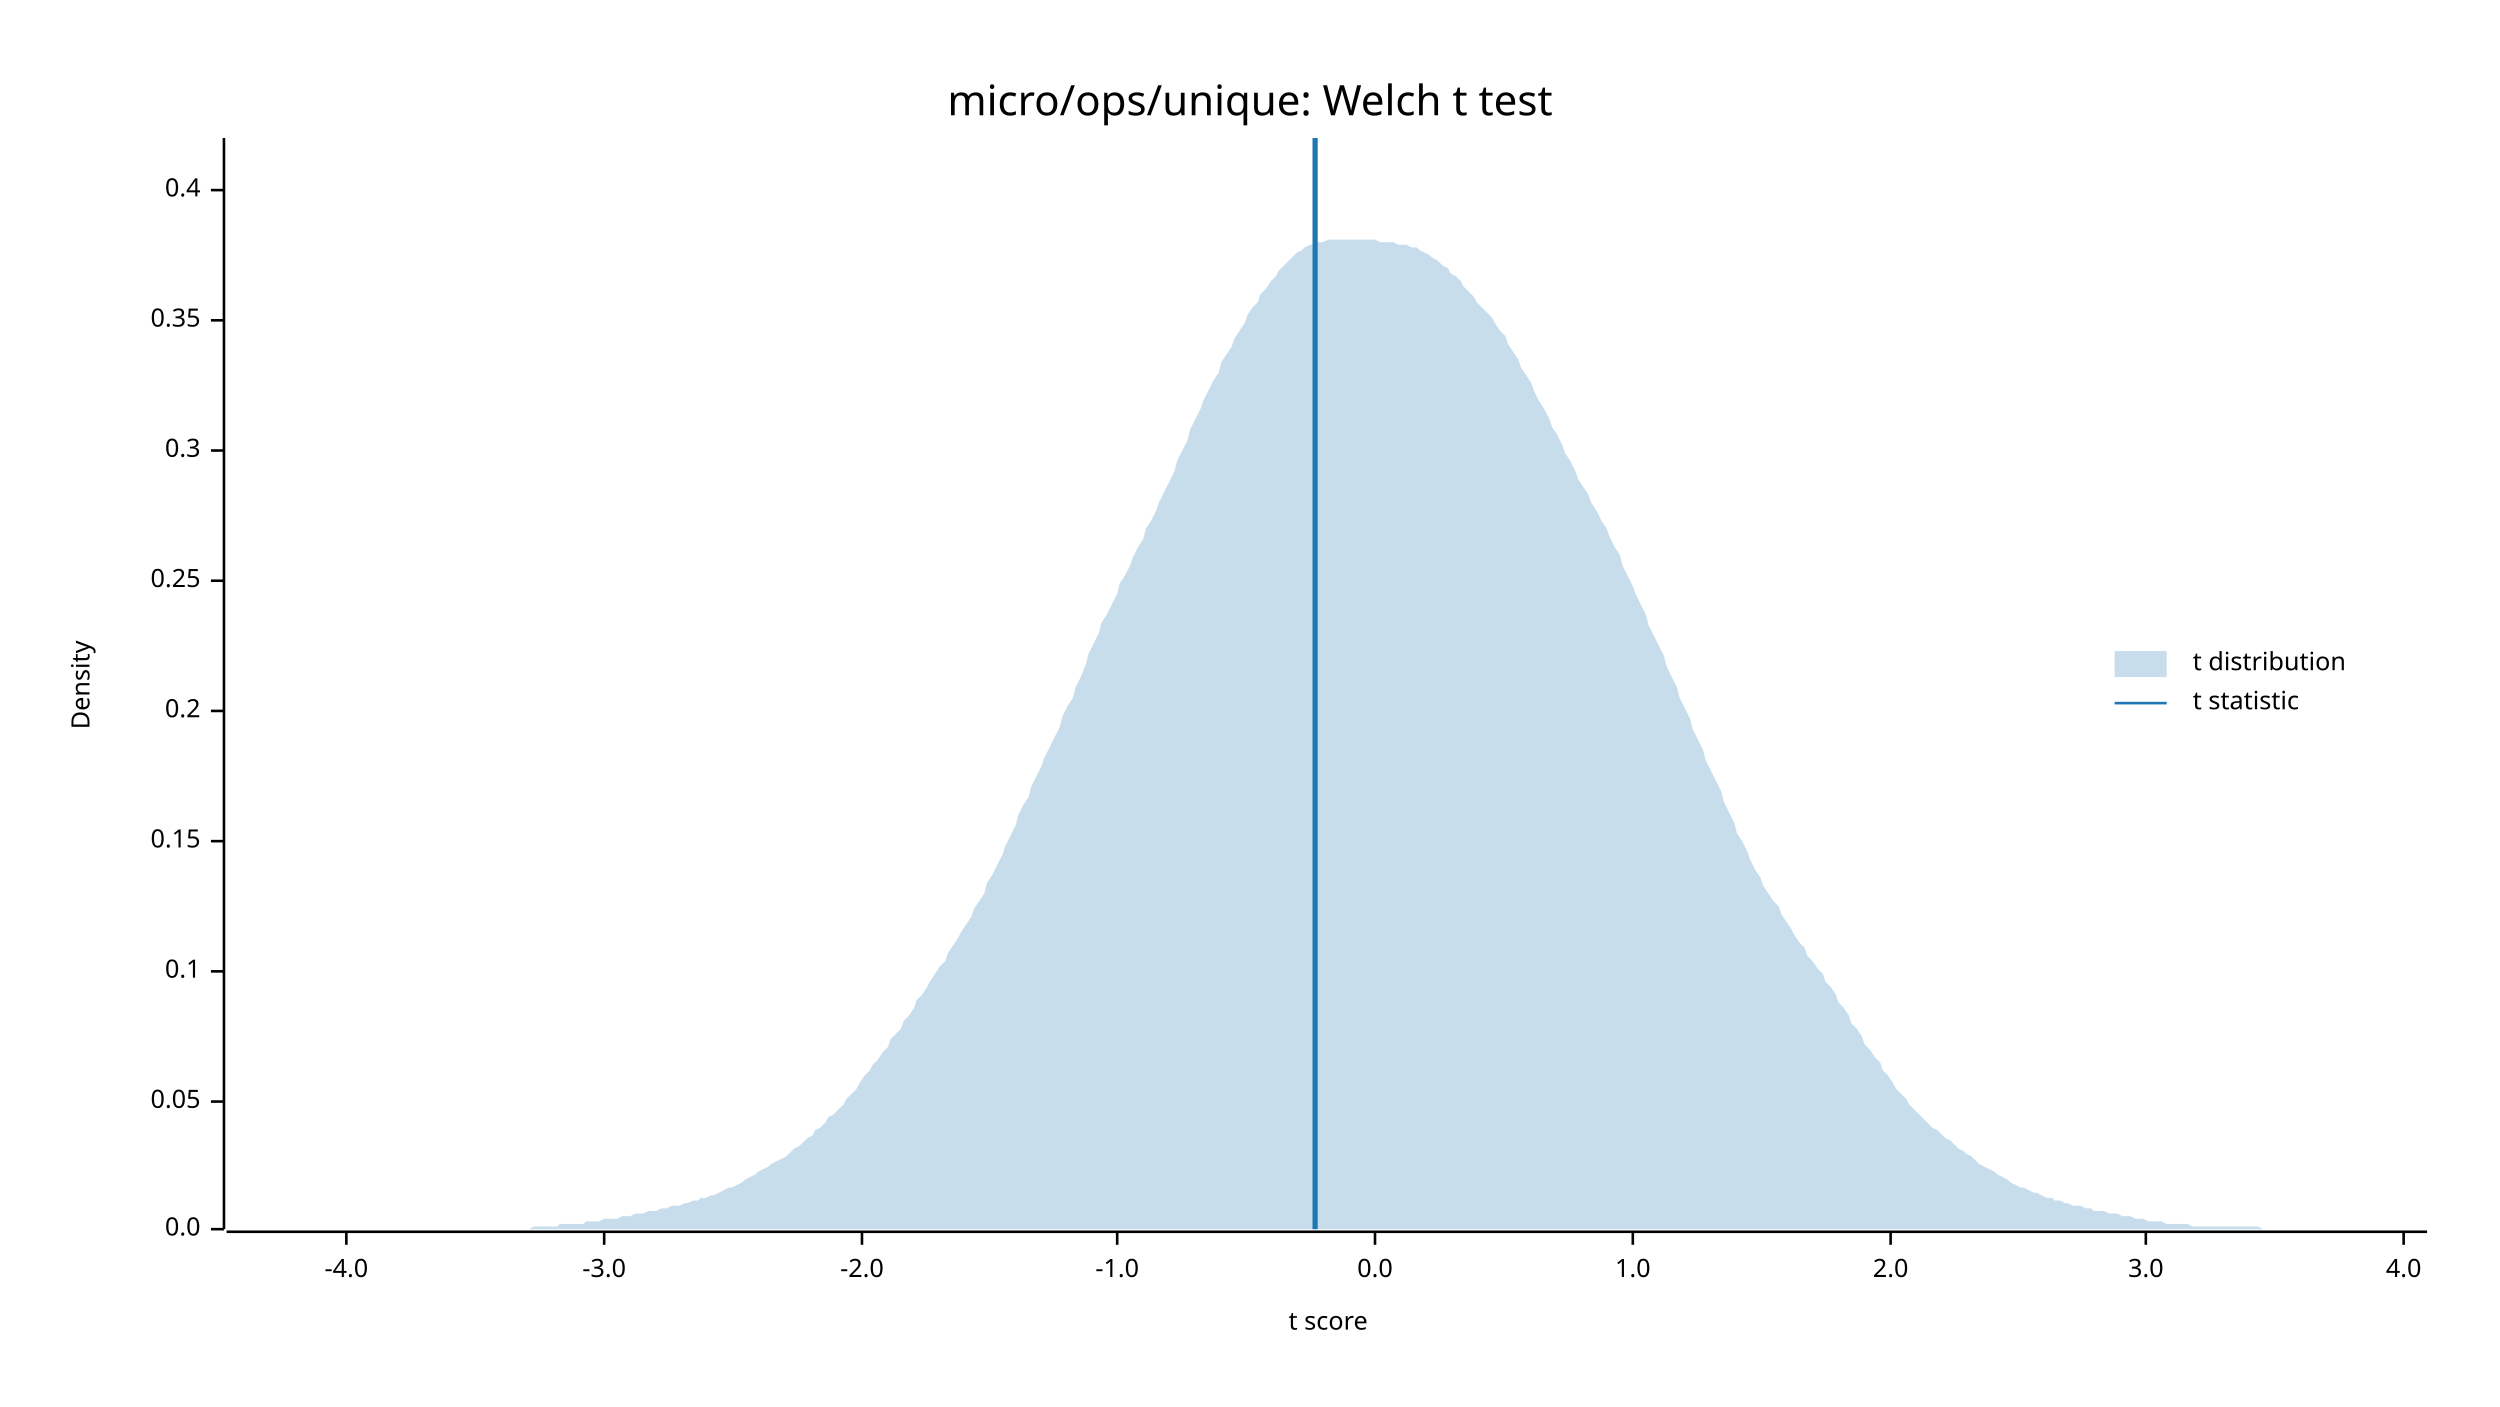
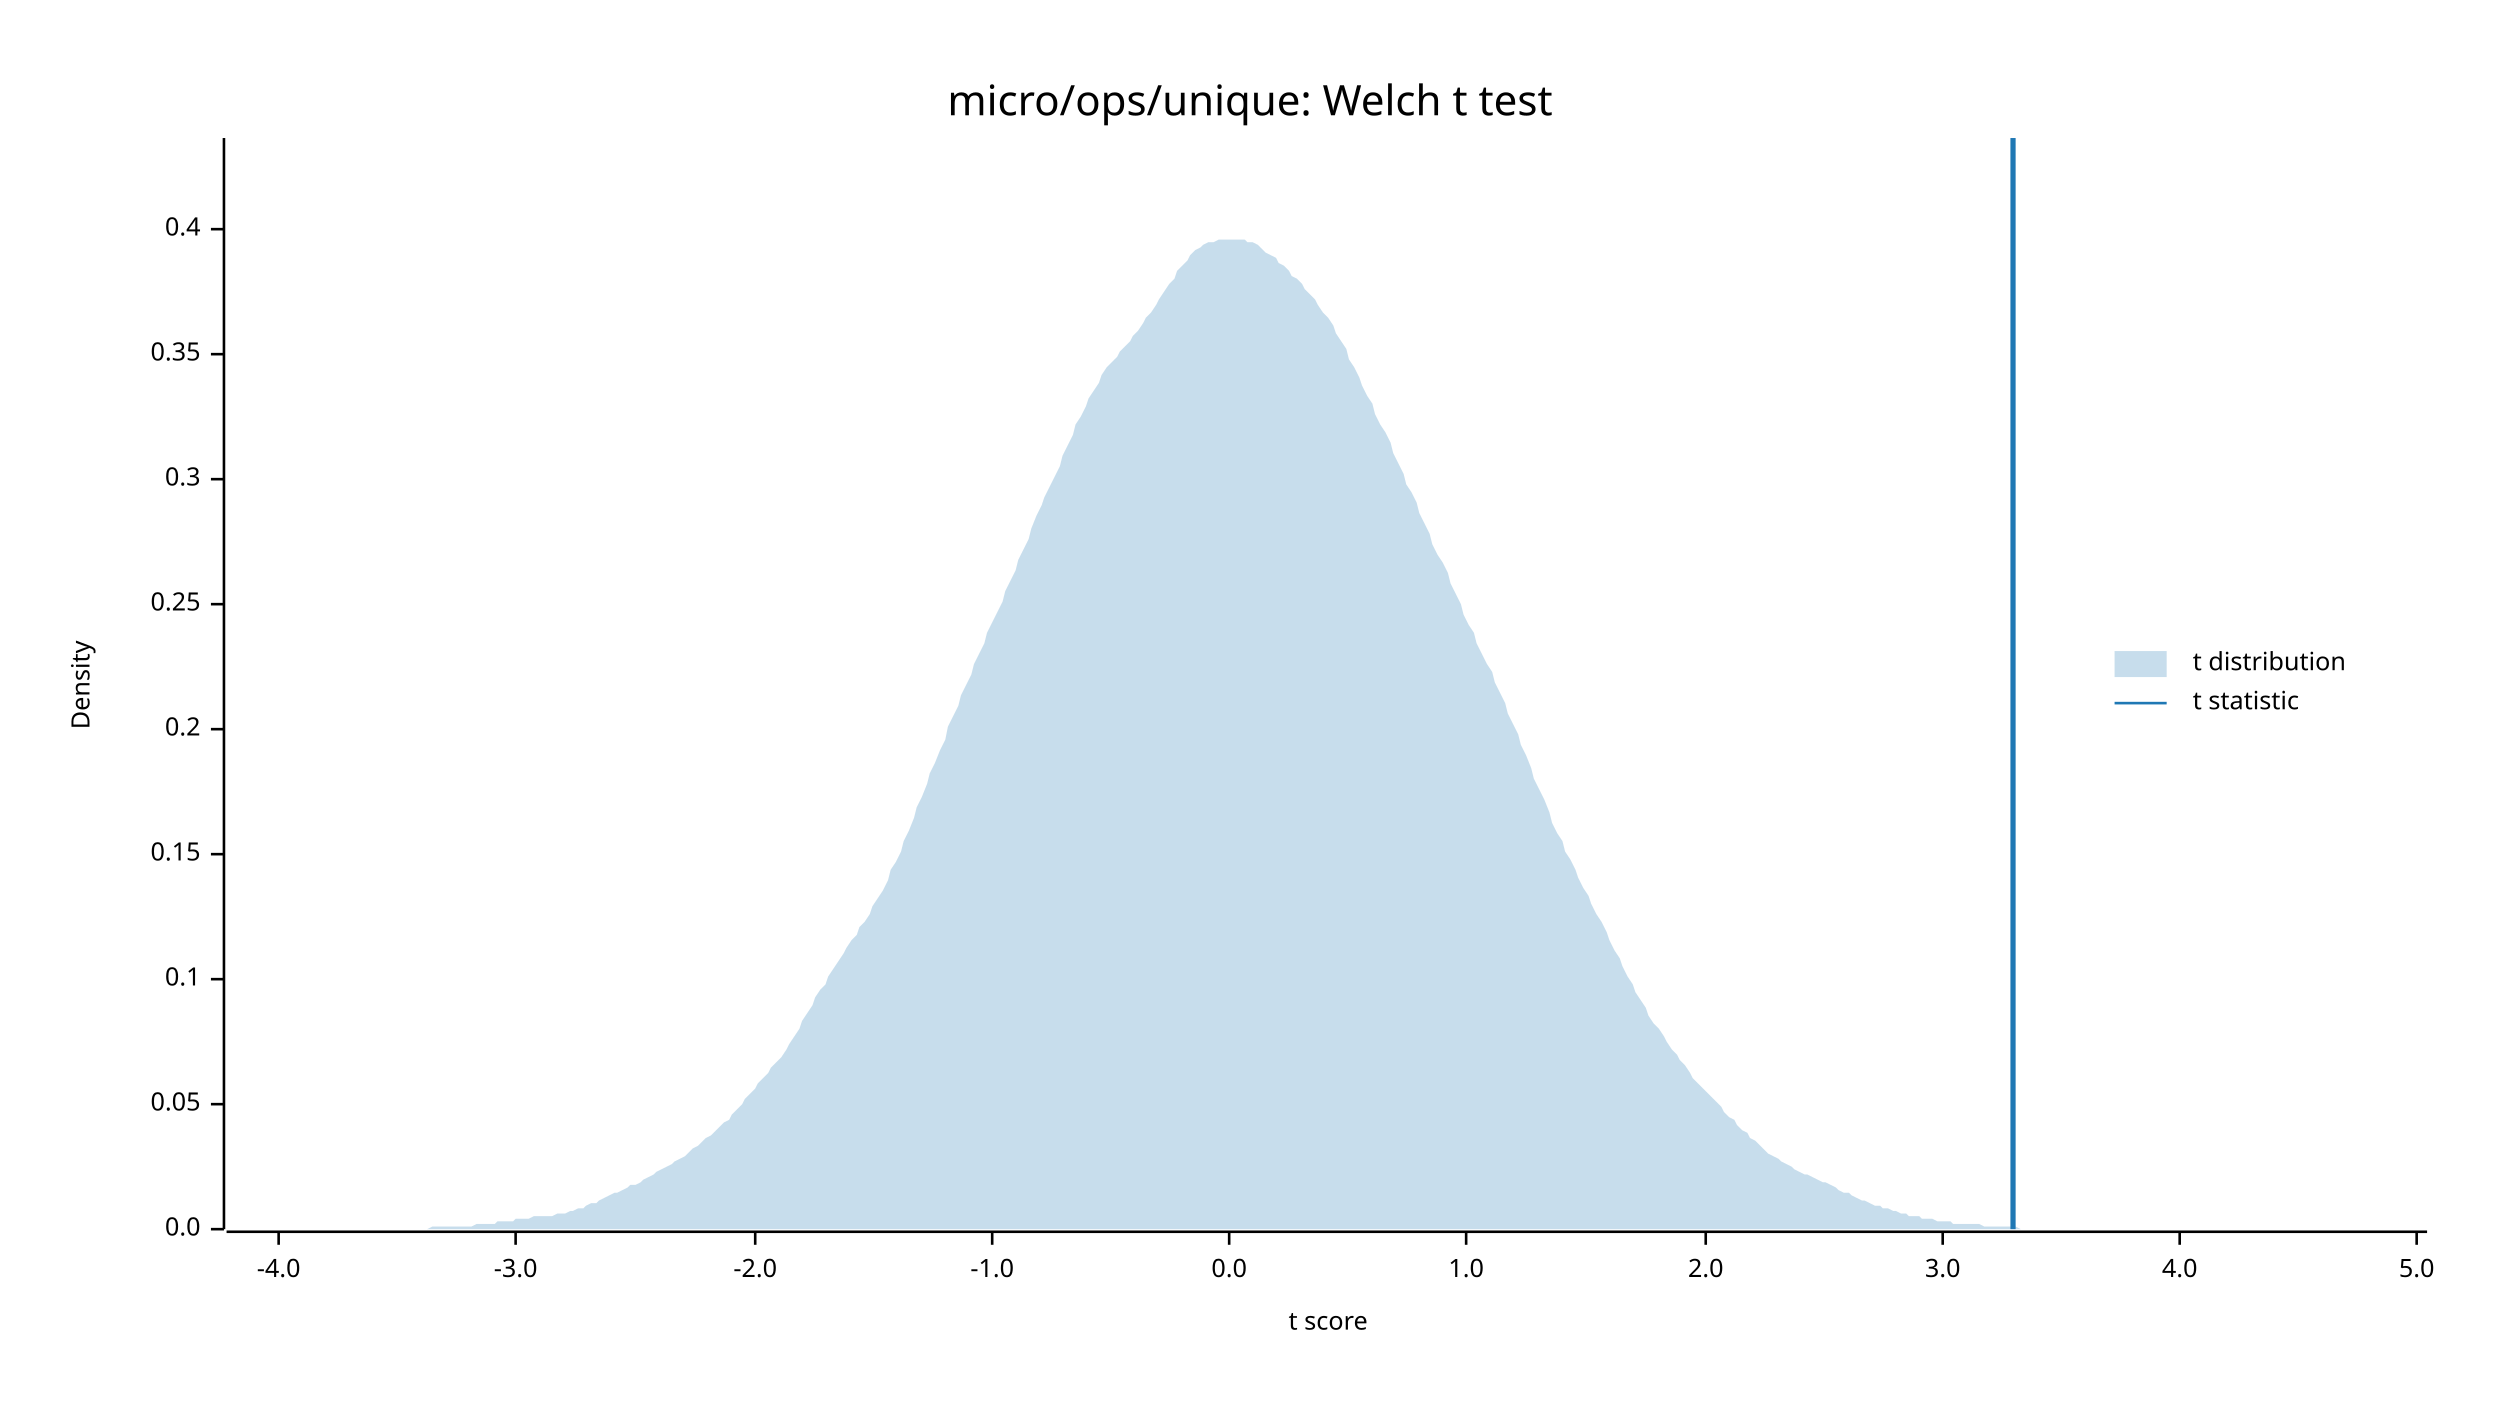
<svg xmlns="http://www.w3.org/2000/svg" width="960" height="540" viewBox="0 0 960 540">
  <text x="480" y="32" dy="0.76em" text-anchor="middle" font-family="sans-serif" font-size="16.129" opacity="1" fill="#000000">
micro/ops/unique: Welch t test
</text>
  <text x="27" y="263" dy="0.76em" text-anchor="middle" font-family="sans-serif" font-size="9.677" opacity="1" fill="#000000" transform="rotate(270, 27, 263)">
Density
</text>
  <text x="510" y="513" dy="-0.5ex" text-anchor="middle" font-family="sans-serif" font-size="9.677" opacity="1" fill="#000000">
t score
</text>
  <polyline fill="none" opacity="1" stroke="#000000" stroke-width="1" points="86,53 86,472 " />
  <text x="77" y="472" dy="0.5ex" text-anchor="end" font-family="sans-serif" font-size="9.677" opacity="1" fill="#000000">
0.0
</text>
  <polyline fill="none" opacity="1" stroke="#000000" stroke-width="1" points="81,472 86,472 " />
-   <text x="77" y="423" dy="0.5ex" text-anchor="end" font-family="sans-serif" font-size="9.677" opacity="1" fill="#000000">
+   <text x="77" y="424" dy="0.5ex" text-anchor="end" font-family="sans-serif" font-size="9.677" opacity="1" fill="#000000">
0.05
</text>
-   <polyline fill="none" opacity="1" stroke="#000000" stroke-width="1" points="81,423 86,423 " />
-   <text x="77" y="373" dy="0.5ex" text-anchor="end" font-family="sans-serif" font-size="9.677" opacity="1" fill="#000000">
+   <polyline fill="none" opacity="1" stroke="#000000" stroke-width="1" points="81,424 86,424 " />
+   <text x="77" y="376" dy="0.5ex" text-anchor="end" font-family="sans-serif" font-size="9.677" opacity="1" fill="#000000">
0.1
</text>
-   <polyline fill="none" opacity="1" stroke="#000000" stroke-width="1" points="81,373 86,373 " />
-   <text x="77" y="323" dy="0.5ex" text-anchor="end" font-family="sans-serif" font-size="9.677" opacity="1" fill="#000000">
+   <polyline fill="none" opacity="1" stroke="#000000" stroke-width="1" points="81,376 86,376 " />
+   <text x="77" y="328" dy="0.5ex" text-anchor="end" font-family="sans-serif" font-size="9.677" opacity="1" fill="#000000">
0.15
</text>
-   <polyline fill="none" opacity="1" stroke="#000000" stroke-width="1" points="81,323 86,323 " />
-   <text x="77" y="273" dy="0.5ex" text-anchor="end" font-family="sans-serif" font-size="9.677" opacity="1" fill="#000000">
+   <polyline fill="none" opacity="1" stroke="#000000" stroke-width="1" points="81,328 86,328 " />
+   <text x="77" y="280" dy="0.5ex" text-anchor="end" font-family="sans-serif" font-size="9.677" opacity="1" fill="#000000">
0.2
</text>
-   <polyline fill="none" opacity="1" stroke="#000000" stroke-width="1" points="81,273 86,273 " />
-   <text x="77" y="223" dy="0.5ex" text-anchor="end" font-family="sans-serif" font-size="9.677" opacity="1" fill="#000000">
+   <polyline fill="none" opacity="1" stroke="#000000" stroke-width="1" points="81,280 86,280 " />
+   <text x="77" y="232" dy="0.5ex" text-anchor="end" font-family="sans-serif" font-size="9.677" opacity="1" fill="#000000">
0.25
</text>
-   <polyline fill="none" opacity="1" stroke="#000000" stroke-width="1" points="81,223 86,223 " />
-   <text x="77" y="173" dy="0.5ex" text-anchor="end" font-family="sans-serif" font-size="9.677" opacity="1" fill="#000000">
+   <polyline fill="none" opacity="1" stroke="#000000" stroke-width="1" points="81,232 86,232 " />
+   <text x="77" y="184" dy="0.5ex" text-anchor="end" font-family="sans-serif" font-size="9.677" opacity="1" fill="#000000">
0.3
</text>
-   <polyline fill="none" opacity="1" stroke="#000000" stroke-width="1" points="81,173 86,173 " />
-   <text x="77" y="123" dy="0.5ex" text-anchor="end" font-family="sans-serif" font-size="9.677" opacity="1" fill="#000000">
+   <polyline fill="none" opacity="1" stroke="#000000" stroke-width="1" points="81,184 86,184 " />
+   <text x="77" y="136" dy="0.5ex" text-anchor="end" font-family="sans-serif" font-size="9.677" opacity="1" fill="#000000">
0.35
</text>
-   <polyline fill="none" opacity="1" stroke="#000000" stroke-width="1" points="81,123 86,123 " />
-   <text x="77" y="73" dy="0.5ex" text-anchor="end" font-family="sans-serif" font-size="9.677" opacity="1" fill="#000000">
+   <polyline fill="none" opacity="1" stroke="#000000" stroke-width="1" points="81,136 86,136 " />
+   <text x="77" y="88" dy="0.5ex" text-anchor="end" font-family="sans-serif" font-size="9.677" opacity="1" fill="#000000">
0.4
</text>
-   <polyline fill="none" opacity="1" stroke="#000000" stroke-width="1" points="81,73 86,73 " />
+   <polyline fill="none" opacity="1" stroke="#000000" stroke-width="1" points="81,88 86,88 " />
  <polyline fill="none" opacity="1" stroke="#000000" stroke-width="1" points="87,473 932,473 " />
-   <text x="133" y="483" dy="0.76em" text-anchor="middle" font-family="sans-serif" font-size="9.677" opacity="1" fill="#000000">
+   <text x="107" y="483" dy="0.76em" text-anchor="middle" font-family="sans-serif" font-size="9.677" opacity="1" fill="#000000">
-4.0
</text>
-   <polyline fill="none" opacity="1" stroke="#000000" stroke-width="1" points="133,473 133,478 " />
-   <text x="232" y="483" dy="0.76em" text-anchor="middle" font-family="sans-serif" font-size="9.677" opacity="1" fill="#000000">
+   <polyline fill="none" opacity="1" stroke="#000000" stroke-width="1" points="107,473 107,478 " />
+   <text x="198" y="483" dy="0.76em" text-anchor="middle" font-family="sans-serif" font-size="9.677" opacity="1" fill="#000000">
-3.0
</text>
-   <polyline fill="none" opacity="1" stroke="#000000" stroke-width="1" points="232,473 232,478 " />
-   <text x="331" y="483" dy="0.76em" text-anchor="middle" font-family="sans-serif" font-size="9.677" opacity="1" fill="#000000">
+   <polyline fill="none" opacity="1" stroke="#000000" stroke-width="1" points="198,473 198,478 " />
+   <text x="290" y="483" dy="0.76em" text-anchor="middle" font-family="sans-serif" font-size="9.677" opacity="1" fill="#000000">
-2.0
</text>
-   <polyline fill="none" opacity="1" stroke="#000000" stroke-width="1" points="331,473 331,478 " />
-   <text x="429" y="483" dy="0.76em" text-anchor="middle" font-family="sans-serif" font-size="9.677" opacity="1" fill="#000000">
+   <polyline fill="none" opacity="1" stroke="#000000" stroke-width="1" points="290,473 290,478 " />
+   <text x="381" y="483" dy="0.76em" text-anchor="middle" font-family="sans-serif" font-size="9.677" opacity="1" fill="#000000">
-1.0
</text>
-   <polyline fill="none" opacity="1" stroke="#000000" stroke-width="1" points="429,473 429,478 " />
-   <text x="528" y="483" dy="0.76em" text-anchor="middle" font-family="sans-serif" font-size="9.677" opacity="1" fill="#000000">
+   <polyline fill="none" opacity="1" stroke="#000000" stroke-width="1" points="381,473 381,478 " />
+   <text x="472" y="483" dy="0.76em" text-anchor="middle" font-family="sans-serif" font-size="9.677" opacity="1" fill="#000000">
0.0
</text>
-   <polyline fill="none" opacity="1" stroke="#000000" stroke-width="1" points="528,473 528,478 " />
-   <text x="627" y="483" dy="0.76em" text-anchor="middle" font-family="sans-serif" font-size="9.677" opacity="1" fill="#000000">
+   <polyline fill="none" opacity="1" stroke="#000000" stroke-width="1" points="472,473 472,478 " />
+   <text x="563" y="483" dy="0.76em" text-anchor="middle" font-family="sans-serif" font-size="9.677" opacity="1" fill="#000000">
1.0
</text>
-   <polyline fill="none" opacity="1" stroke="#000000" stroke-width="1" points="627,473 627,478 " />
-   <text x="726" y="483" dy="0.76em" text-anchor="middle" font-family="sans-serif" font-size="9.677" opacity="1" fill="#000000">
+   <polyline fill="none" opacity="1" stroke="#000000" stroke-width="1" points="563,473 563,478 " />
+   <text x="655" y="483" dy="0.76em" text-anchor="middle" font-family="sans-serif" font-size="9.677" opacity="1" fill="#000000">
2.0
</text>
-   <polyline fill="none" opacity="1" stroke="#000000" stroke-width="1" points="726,473 726,478 " />
-   <text x="824" y="483" dy="0.76em" text-anchor="middle" font-family="sans-serif" font-size="9.677" opacity="1" fill="#000000">
+   <polyline fill="none" opacity="1" stroke="#000000" stroke-width="1" points="655,473 655,478 " />
+   <text x="746" y="483" dy="0.76em" text-anchor="middle" font-family="sans-serif" font-size="9.677" opacity="1" fill="#000000">
3.0
</text>
-   <polyline fill="none" opacity="1" stroke="#000000" stroke-width="1" points="824,473 824,478 " />
-   <text x="923" y="483" dy="0.76em" text-anchor="middle" font-family="sans-serif" font-size="9.677" opacity="1" fill="#000000">
+   <polyline fill="none" opacity="1" stroke="#000000" stroke-width="1" points="746,473 746,478 " />
+   <text x="837" y="483" dy="0.76em" text-anchor="middle" font-family="sans-serif" font-size="9.677" opacity="1" fill="#000000">
4.0
</text>
-   <polyline fill="none" opacity="1" stroke="#000000" stroke-width="1" points="923,473 923,478 " />
-   <polygon opacity="0.25" fill="#1F78B4" points="87,472 88,472 90,472 92,472 93,472 95,472 97,472 98,472 100,472 102,472 103,472 105,472 107,472 109,472 110,472 112,472 114,472 115,472 117,472 119,472 120,472 122,472 124,472 125,472 127,472 129,472 131,472 132,472 134,472 136,472 137,472 139,472 141,472 142,472 144,472 146,472 147,472 149,472 151,472 153,472 154,472 156,472 158,472 159,472 161,472 163,472 164,472 166,472 168,472 169,472 171,472 173,472 175,472 176,472 178,472 180,472 181,472 183,472 185,472 186,472 188,472 190,472 191,472 193,472 195,472 197,472 198,472 200,472 202,472 203,472 205,471 207,471 208,471 210,471 212,471 214,471 215,470 217,470 219,470 220,470 222,470 224,470 225,469 227,469 229,469 230,469 232,468 234,468 236,468 237,468 239,467 241,467 242,467 244,466 246,466 247,466 249,465 251,465 252,465 254,464 256,464 258,463 259,463 261,463 263,462 264,462 266,461 268,461 269,460 271,460 273,459 274,459 276,458 278,457 280,456 281,456 283,455 285,454 286,453 288,452 290,451 291,450 293,449 295,448 296,447 298,446 300,445 302,444 303,443 305,441 307,440 308,439 310,437 312,436 313,434 315,433 317,431 318,429 320,428 322,426 324,424 325,422 327,420 329,418 330,416 332,413 334,411 335,409 337,407 339,404 341,402 342,399 344,397 346,395 347,392 349,390 351,387 352,384 354,382 356,379 357,377 359,374 361,371 363,369 364,366 366,363 368,360 369,358 371,355 373,352 374,349 376,346 378,343 379,339 381,336 383,332 385,328 386,325 388,321 390,317 391,313 393,309 395,306 396,302 398,298 400,294 401,291 403,287 405,283 407,279 408,275 410,271 412,268 413,264 415,260 417,255 418,251 420,247 422,243 423,239 425,236 427,232 429,228 430,224 432,221 434,217 435,214 437,210 439,207 440,203 442,200 444,196 445,193 447,189 449,185 451,181 452,177 454,173 456,169 457,165 459,161 461,157 462,154 464,150 466,146 468,143 469,139 471,136 473,133 474,130 476,127 478,124 479,121 481,118 483,116 484,113 486,111 488,108 490,106 491,104 493,102 495,100 496,99 498,97 500,96 501,95 503,94 505,94 506,93 508,93 510,92 512,92 513,92 515,92 517,92 518,92 520,92 522,92 523,92 525,92 527,92 528,92 530,93 532,93 534,93 535,93 537,94 539,94 540,94 542,95 544,95 545,96 547,97 549,98 550,99 552,100 554,102 556,103 557,105 559,106 561,108 562,110 564,112 566,114 567,116 569,118 571,120 573,122 574,124 576,127 578,129 579,132 581,135 583,138 584,141 586,144 588,147 589,150 591,154 593,157 595,161 596,164 598,167 600,171 601,174 603,177 605,181 606,184 608,187 610,190 611,193 613,196 615,200 617,203 618,206 620,210 622,213 623,217 625,221 627,225 628,228 630,232 632,236 633,240 635,244 637,248 639,252 640,256 642,260 644,264 645,268 647,272 649,276 650,280 652,284 654,288 655,292 657,296 659,300 661,304 662,308 664,312 666,316 667,320 669,323 671,327 672,330 674,334 676,337 677,340 679,343 681,346 683,348 684,351 686,354 688,357 689,359 691,362 693,364 694,367 696,369 698,372 700,374 701,377 703,379 705,382 706,385 708,387 710,390 711,393 713,395 715,398 716,401 718,403 720,406 722,408 723,411 725,413 727,416 728,418 730,420 732,422 733,424 735,426 737,428 738,429 740,431 742,433 744,434 745,435 747,437 749,438 750,439 752,441 754,442 755,443 757,444 759,446 760,447 762,448 764,449 766,450 767,451 769,452 771,453 772,454 774,455 776,456 777,456 779,457 781,458 782,458 784,459 786,460 788,460 789,461 791,461 793,462 794,462 796,463 798,463 799,463 801,464 803,464 804,465 806,465 808,465 810,466 811,466 813,466 815,467 816,467 818,467 820,468 821,468 823,468 825,469 827,469 828,469 830,469 832,470 833,470 835,470 837,470 838,470 840,470 842,471 843,471 845,471 847,471 849,471 850,471 852,471 854,471 855,471 857,471 859,471 860,471 862,471 864,471 865,471 867,471 869,472 871,472 872,472 874,472 876,472 877,472 879,472 881,472 882,472 884,472 886,472 887,472 889,472 891,472 893,472 894,472 896,472 898,472 899,472 901,472 903,472 904,472 906,472 908,472 909,472 911,472 913,472 915,472 916,472 918,472 920,472 921,472 923,472 925,472 926,472 928,472 930,472 932,472 932,472 87,472 " />
-   <polyline fill="none" opacity="1" stroke="#1F78B4" stroke-width="2" points="505,472 505,53 " />
+   <polyline fill="none" opacity="1" stroke="#000000" stroke-width="1" points="837,473 837,478 " />
+   <text x="928" y="483" dy="0.76em" text-anchor="middle" font-family="sans-serif" font-size="9.677" opacity="1" fill="#000000">
+ 5.0
+ </text>
+   <polyline fill="none" opacity="1" stroke="#000000" stroke-width="1" points="928,473 928,478 " />
+   <polygon opacity="0.25" fill="#1F78B4" points="87,472 88,472 90,472 92,472 93,472 95,472 97,472 98,472 100,472 102,472 103,472 105,472 107,472 109,472 110,472 112,472 114,472 115,472 117,472 119,472 120,472 122,472 124,472 125,472 127,472 129,472 131,472 132,472 134,472 136,472 137,472 139,472 141,472 142,472 144,472 146,472 147,472 149,472 151,472 153,472 154,472 156,472 158,472 159,472 161,472 163,472 164,472 166,471 168,471 169,471 171,471 173,471 175,471 176,471 178,471 180,471 181,471 183,470 185,470 186,470 188,470 190,470 191,469 193,469 195,469 197,469 198,468 200,468 202,468 203,468 205,467 207,467 208,467 210,467 212,467 214,466 215,466 217,466 219,465 220,465 222,464 224,464 225,463 227,462 229,462 230,461 232,460 234,459 236,458 237,458 239,457 241,456 242,455 244,455 246,454 247,453 249,452 251,451 252,450 254,449 256,448 258,447 259,446 261,445 263,444 264,443 266,441 268,440 269,439 271,437 273,436 274,435 276,433 278,431 280,430 281,428 283,426 285,424 286,422 288,420 290,418 291,416 293,414 295,412 296,410 298,408 300,406 302,403 303,401 305,398 307,395 308,392 310,389 312,386 313,383 315,380 317,378 318,375 320,372 322,369 324,366 325,364 327,361 329,359 330,356 332,354 334,351 335,348 337,345 339,342 341,338 342,334 344,331 346,327 347,323 349,319 351,314 352,310 354,306 356,301 357,297 359,293 361,288 363,284 364,279 366,275 368,271 369,267 371,263 373,259 374,255 376,251 378,247 379,243 381,239 383,235 385,231 386,227 388,223 390,219 391,215 393,211 395,207 396,203 398,198 400,194 401,191 403,187 405,183 407,179 408,175 410,171 412,167 413,163 415,160 417,156 418,153 420,150 422,147 423,144 425,141 427,139 429,137 430,135 432,133 434,131 435,129 437,127 439,124 440,122 442,120 444,117 445,115 447,112 449,109 451,107 452,104 454,102 456,100 457,98 459,96 461,95 462,94 464,93 466,93 468,92 469,92 471,92 473,92 474,92 476,92 478,92 479,93 481,93 483,94 484,95 486,97 488,98 490,99 491,101 493,102 495,104 496,106 498,107 500,109 501,111 503,113 505,115 506,117 508,120 510,122 512,125 513,128 515,131 517,134 518,138 520,141 522,145 523,148 525,152 527,155 528,159 530,163 532,166 534,170 535,174 537,178 539,182 540,186 542,189 544,193 545,197 547,201 549,205 550,209 552,213 554,216 556,220 557,224 559,228 561,232 562,236 564,240 566,243 567,247 569,251 571,255 573,258 574,262 576,266 578,270 579,274 581,278 583,282 584,286 586,290 588,295 589,299 591,303 593,307 595,312 596,316 598,320 600,323 601,327 603,330 605,334 606,337 608,341 610,344 611,347 613,351 615,354 617,358 618,361 620,365 622,368 623,371 625,375 627,378 628,381 630,384 632,387 633,390 635,393 637,395 639,398 640,400 642,403 644,405 645,407 647,409 649,412 650,414 652,416 654,418 655,419 657,421 659,423 661,425 662,427 664,429 666,430 667,432 669,434 671,435 672,437 674,438 676,440 677,441 679,443 681,444 683,445 684,446 686,447 688,448 689,449 691,450 693,451 694,451 696,452 698,453 700,454 701,454 703,455 705,456 706,457 708,458 710,458 711,459 713,460 715,461 716,461 718,462 720,463 722,463 723,464 725,464 727,465 728,465 730,466 732,466 733,467 735,467 737,467 738,468 740,468 742,468 744,469 745,469 747,469 749,469 750,470 752,470 754,470 755,470 757,470 759,470 760,470 762,471 764,471 766,471 767,471 769,471 771,471 772,471 774,471 776,472 777,472 779,472 781,472 782,472 784,472 786,472 788,472 789,472 791,472 793,472 794,472 796,472 798,472 799,472 801,472 803,472 804,472 806,472 808,472 810,472 811,472 813,472 815,472 816,472 818,472 820,472 821,472 823,472 825,472 827,472 828,472 830,472 832,472 833,472 835,472 837,472 838,472 840,472 842,472 843,472 845,472 847,472 849,472 850,472 852,472 854,472 855,472 857,472 859,472 860,472 862,472 864,472 865,472 867,472 869,472 871,472 872,472 874,472 876,472 877,472 879,472 881,472 882,472 884,472 886,472 887,472 889,472 891,472 893,472 894,472 896,472 898,472 899,472 901,472 903,472 904,472 906,472 908,472 909,472 911,472 913,472 915,472 916,472 918,472 920,472 921,472 923,472 925,472 926,472 928,472 930,472 932,472 932,472 87,472 " />
+   <polyline fill="none" opacity="1" stroke="#1F78B4" stroke-width="2" points="773,472 773,53 " />
  <text x="842" y="250" dy="0.76em" text-anchor="start" font-family="sans-serif" font-size="9.677" opacity="1" fill="#000000">
t distribution
</text>
  <text x="842" y="265" dy="0.76em" text-anchor="start" font-family="sans-serif" font-size="9.677" opacity="1" fill="#000000">
t statistic
</text>
  <rect x="812" y="250" width="20" height="10" opacity="0.25" fill="#1F78B4" stroke="none" />
  <polyline fill="none" opacity="1" stroke="#1F78B4" stroke-width="1" points="812,270 832,270 " />
</svg>
